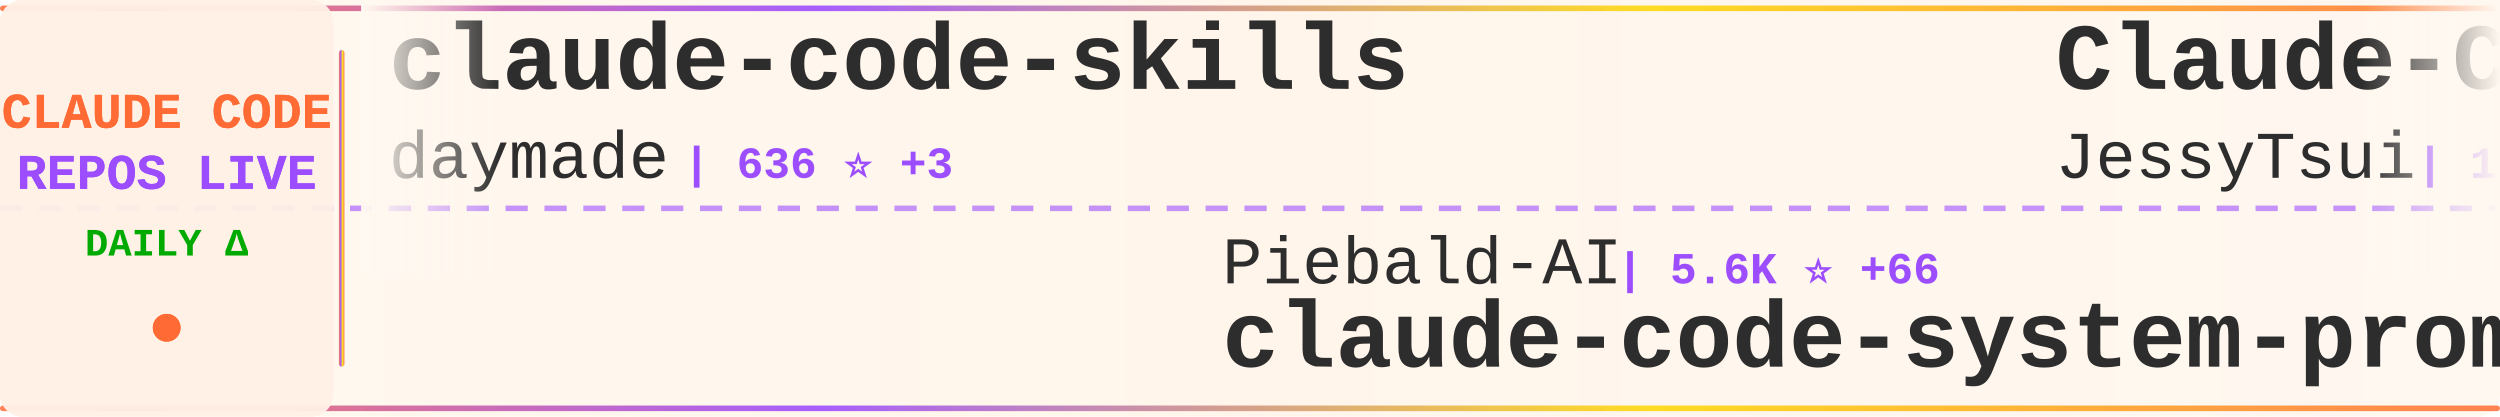
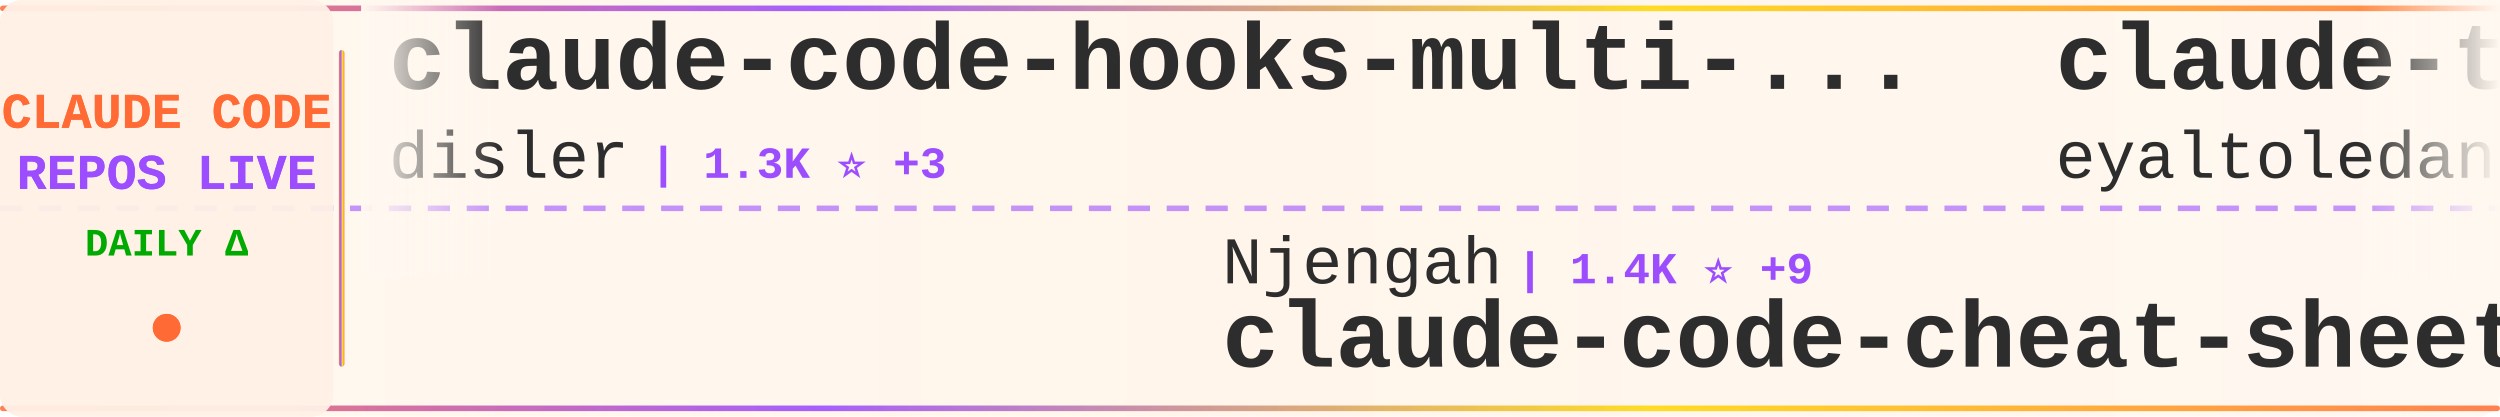
<svg xmlns="http://www.w3.org/2000/svg" width="900" height="150">
  <defs>
    <linearGradient id="tickerBg" x1="0%" y1="0%" x2="100%" y2="0%">
      <stop offset="0%" style="stop-color:#fff8f0;stop-opacity:0.98" />
      <stop offset="50%" style="stop-color:#fff5eb;stop-opacity:1" />
      <stop offset="100%" style="stop-color:#fff8f0;stop-opacity:0.98" />
    </linearGradient>
    <linearGradient id="borderGrad" x1="0%" y1="0%" x2="100%" y2="0%">
      <stop offset="0%" style="stop-color:#FF6B35;stop-opacity:0.85">
        <animate attributeName="stop-opacity" values="0.85;1;0.85" dur="2s" repeatCount="indefinite" />
      </stop>
      <stop offset="33%" style="stop-color:#9C4EFF;stop-opacity:0.9">
        <animate attributeName="stop-opacity" values="0.9;1;0.9" dur="2.2s" repeatCount="indefinite" />
      </stop>
      <stop offset="66%" style="stop-color:#FFD700;stop-opacity:0.85">
        <animate attributeName="stop-opacity" values="0.85;1;0.85" dur="1.8s" repeatCount="indefinite" />
      </stop>
      <stop offset="100%" style="stop-color:#FF6B35;stop-opacity:0.85">
        <animate attributeName="stop-opacity" values="0.85;1;0.85" dur="2s" repeatCount="indefinite" />
      </stop>
    </linearGradient>
    <filter id="textGlow">
      <feGaussianBlur stdDeviation="0.15" result="coloredBlur" />
      <feMerge>
        <feMergeNode in="coloredBlur" />
        <feMergeNode in="SourceGraphic" />
      </feMerge>
    </filter>
    <filter id="metricGlow">
      <feGaussianBlur stdDeviation="0.2" result="coloredBlur" />
      <feMerge>
        <feMergeNode in="coloredBlur" />
        <feMergeNode in="SourceGraphic" />
      </feMerge>
    </filter>
    <linearGradient id="leftFade" x1="0%" y1="0%" x2="100%" y2="0%">
      <stop offset="0%" style="stop-color:#fff8f0;stop-opacity:1" />
      <stop offset="100%" style="stop-color:#fff8f0;stop-opacity:0" />
    </linearGradient>
    <linearGradient id="rightFade" x1="0%" y1="0%" x2="100%" y2="0%">
      <stop offset="0%" style="stop-color:#fff8f0;stop-opacity:0" />
      <stop offset="100%" style="stop-color:#fff8f0;stop-opacity:1" />
    </linearGradient>
  </defs>
  <rect width="900" height="150" fill="url(#tickerBg)" rx="8" />
  <rect x="0" y="2" width="900" height="2" fill="url(#borderGrad)" rx="1" />
  <rect x="0" y="146" width="900" height="2" fill="url(#borderGrad)" rx="1" />
  <line x1="0" y1="75" x2="900" y2="75" stroke="#9C4EFF" stroke-width="2" stroke-dasharray="8 6" opacity="0.6" />
  <rect x="0" y="0" width="120" height="150" fill="#fff0e6" opacity="0.95" rx="8" />
  <text x="60" y="46" font-family="'Courier New', monospace" font-size="18" font-weight="bold" fill="#FF6B35" text-anchor="middle" filter="url(#textGlow)">
    CLAUDE CODE
  </text>
  <text x="60" y="68" font-family="'Courier New', monospace" font-size="18" font-weight="bold" fill="#9C4EFF" text-anchor="middle" filter="url(#textGlow)">
    REPOS LIVE
  </text>
  <text x="60" y="92" font-family="'Courier New', monospace" font-size="14" font-weight="bold" fill="#00aa00" text-anchor="middle">
    DAILY Δ
  </text>
  <circle cx="60" cy="118" r="5" fill="#FF6B35" filter="url(#metricGlow)">
    <animate attributeName="r" values="4;6;4" dur="1.5s" repeatCount="indefinite" />
    <animate attributeName="opacity" values="0.6;1;0.6" dur="1.5s" repeatCount="indefinite" />
  </circle>
  <rect x="122" y="18" width="2" height="114" fill="url(#borderGrad)" rx="1" />
  <clipPath id="tickerClip">
    <rect x="130" y="0" width="770" height="150" />
  </clipPath>
  <g clip-path="url(#tickerClip)">
    <g id="tickerItems">
      <animateTransform attributeName="transform" attributeType="XML" type="translate" from="0 0" to="-3000 0" dur="54s" repeatCount="indefinite" />
      <g transform="translate(0, 0)">
+         <text x="140" y="32" font-family="'Courier New', monospace" font-size="34" font-weight="bold" fill="#2d2d2d">claude-code-hooks-multi-...</text>
+         <text x="140" y="64" font-family="'Courier New', monospace" font-size="24" font-weight="normal" fill="#2d2d2d" opacity="1.0">disler</text>
+         <text x="234" y="64" font-family="'Courier New', monospace" font-size="16" font-weight="bold" fill="#9C4EFF"> | 1.3K ⭐ +3</text>
+       </g>
+       <g transform="translate(300, 0)">
+         <text x="140" y="102" font-family="'Courier New', monospace" font-size="24" font-weight="normal" fill="#2d2d2d" opacity="1.0">Njengah</text>
+         <text x="246" y="102" font-family="'Courier New', monospace" font-size="16" font-weight="bold" fill="#9C4EFF"> | 1.4K ⭐ +9</text>
+         <text x="140" y="132" font-family="'Courier New', monospace" font-size="34" font-weight="bold" fill="#2d2d2d">claude-code-cheat-sheet</text>
+       </g>
+       <g transform="translate(600, 0)">
+         <text x="140" y="32" font-family="'Courier New', monospace" font-size="34" font-weight="bold" fill="#2d2d2d">claude-task-master</text>
+         <text x="140" y="64" font-family="'Courier New', monospace" font-size="24" font-weight="normal" fill="#2d2d2d" opacity="1.0">eyaltoledano</text>
+         <text x="306" y="64" font-family="'Courier New', monospace" font-size="16" font-weight="bold" fill="#9C4EFF"> | 25.9K ⭐ +27</text>
+       </g>
+       <g transform="translate(900, 0)">
+         <text x="140" y="102" font-family="'Courier New', monospace" font-size="24" font-weight="normal" fill="#2d2d2d" opacity="1.0">lst97</text>
+         <text x="222" y="102" font-family="'Courier New', monospace" font-size="16" font-weight="bold" fill="#9C4EFF"> | 1.5K ⭐</text>
+         <text x="140" y="132" font-family="'Courier New', monospace" font-size="34" font-weight="bold" fill="#2d2d2d">claude-code-sub-agents</text>
+       </g>
+       <g transform="translate(1200, 0)">
+         <text x="140" y="32" font-family="'Courier New', monospace" font-size="34" font-weight="bold" fill="#2d2d2d">vibe-kanban</text>
+         <text x="140" y="64" font-family="'Courier New', monospace" font-size="24" font-weight="normal" fill="#2d2d2d" opacity="1.0">BloopAI</text>
+         <text x="246" y="64" font-family="'Courier New', monospace" font-size="16" font-weight="bold" fill="#9C4EFF"> | 22.9K ⭐ +87</text>
+       </g>
+       <g transform="translate(1500, 0)">
+         <text x="140" y="102" font-family="'Courier New', monospace" font-size="24" font-weight="normal" fill="#2d2d2d" opacity="1.0">alirezarezvani</text>
+         <text x="330" y="102" font-family="'Courier New', monospace" font-size="16" font-weight="bold" fill="#9C4EFF"> | 3.9K ⭐ +726</text>
+         <text x="140" y="132" font-family="'Courier New', monospace" font-size="34" font-weight="bold" fill="#2d2d2d">claude-skills</text>
+       </g>
+       <g transform="translate(1800, 0)">
        <text x="140" y="32" font-family="'Courier New', monospace" font-size="34" font-weight="bold" fill="#2d2d2d">claude-code-skills</text>
        <text x="140" y="64" font-family="'Courier New', monospace" font-size="24" font-weight="normal" fill="#2d2d2d" opacity="1.0">daymade</text>
        <text x="246" y="64" font-family="'Courier New', monospace" font-size="16" font-weight="bold" fill="#9C4EFF"> | 636 ⭐ +3</text>
      </g>
-       <g transform="translate(300, 0)">
-         <text x="140" y="102" font-family="'Courier New', monospace" font-size="24" font-weight="normal" fill="#2d2d2d" opacity="1.0">Piebald-AI</text>
-         <text x="282" y="102" font-family="'Courier New', monospace" font-size="16" font-weight="bold" fill="#9C4EFF"> | 5.6K ⭐ +66</text>
-         <text x="140" y="132" font-family="'Courier New', monospace" font-size="34" font-weight="bold" fill="#2d2d2d">claude-code-system-promp...</text>
+       <g transform="translate(2100, 0)">
+         <text x="140" y="102" font-family="'Courier New', monospace" font-size="24" font-weight="normal" fill="#2d2d2d" opacity="1.0">numman-ali</text>
+         <text x="282" y="102" font-family="'Courier New', monospace" font-size="16" font-weight="bold" fill="#9C4EFF"> | 8.9K ⭐ +43</text>
+         <text x="140" y="132" font-family="'Courier New', monospace" font-size="34" font-weight="bold" fill="#2d2d2d">openskills</text>
      </g>
-       <g transform="translate(600, 0)">
-         <text x="140" y="32" font-family="'Courier New', monospace" font-size="34" font-weight="bold" fill="#2d2d2d">Claude-Code-Remote</text>
-         <text x="140" y="64" font-family="'Courier New', monospace" font-size="24" font-weight="normal" fill="#2d2d2d" opacity="1.0">JessyTsui</text>
-         <text x="270" y="64" font-family="'Courier New', monospace" font-size="16" font-weight="bold" fill="#9C4EFF"> | 1.1K ⭐ +5</text>
+       <g transform="translate(2400, 0)">
+         <text x="140" y="32" font-family="'Courier New', monospace" font-size="34" font-weight="bold" fill="#2d2d2d">ClaudeCodeAgents</text>
+         <text x="140" y="64" font-family="'Courier New', monospace" font-size="24" font-weight="normal" fill="#2d2d2d" opacity="1.0">darcyegb</text>
+         <text x="258" y="64" font-family="'Courier New', monospace" font-size="16" font-weight="bold" fill="#9C4EFF"> | 580 ⭐ +1</text>
      </g>
-       <g transform="translate(900, 0)">
-         <text x="140" y="102" font-family="'Courier New', monospace" font-size="24" font-weight="normal" fill="#2d2d2d" opacity="1.0">kn1026</text>
-         <text x="234" y="102" font-family="'Courier New', monospace" font-size="16" font-weight="bold" fill="#9C4EFF"> | 704 ⭐</text>
-         <text x="140" y="132" font-family="'Courier New', monospace" font-size="34" font-weight="bold" fill="#2d2d2d">cc</text>
-       </g>
-       <g transform="translate(1200, 0)">
-         <text x="140" y="32" font-family="'Courier New', monospace" font-size="34" font-weight="bold" fill="#2d2d2d">claude-code-viewer</text>
-         <text x="140" y="64" font-family="'Courier New', monospace" font-size="24" font-weight="normal" fill="#2d2d2d" opacity="1.0">d-kimuson</text>
-         <text x="270" y="64" font-family="'Courier New', monospace" font-size="16" font-weight="bold" fill="#9C4EFF"> | 959 ⭐ +6</text>
-       </g>
-       <g transform="translate(1500, 0)">
+       <g transform="translate(2700, 0)">
        <text x="140" y="102" font-family="'Courier New', monospace" font-size="24" font-weight="normal" fill="#2d2d2d" opacity="1.0">laravel</text>
        <text x="246" y="102" font-family="'Courier New', monospace" font-size="16" font-weight="bold" fill="#9C4EFF"> | 516 ⭐</text>
        <text x="140" y="132" font-family="'Courier New', monospace" font-size="34" font-weight="bold" fill="#2d2d2d">claude-code</text>
      </g>
-       <g transform="translate(1800, 0)">
-         <text x="140" y="32" font-family="'Courier New', monospace" font-size="34" font-weight="bold" fill="#2d2d2d">oh-my-openagent</text>
-         <text x="140" y="64" font-family="'Courier New', monospace" font-size="24" font-weight="normal" fill="#2d2d2d" opacity="1.0">code-yeongyu</text>
-         <text x="306" y="64" font-family="'Courier New', monospace" font-size="16" font-weight="bold" fill="#9C4EFF"> | 38.7K ⭐ +358</text>
-       </g>
-       <g transform="translate(2100, 0)">
-         <text x="140" y="102" font-family="'Courier New', monospace" font-size="24" font-weight="normal" fill="#2d2d2d" opacity="1.0">RichardAtCT</text>
-         <text x="294" y="102" font-family="'Courier New', monospace" font-size="16" font-weight="bold" fill="#9C4EFF"> | 2.0K ⭐ +14</text>
-         <text x="140" y="132" font-family="'Courier New', monospace" font-size="34" font-weight="bold" fill="#2d2d2d">claude-code-telegram</text>
-       </g>
-       <g transform="translate(2400, 0)">
-         <text x="140" y="32" font-family="'Courier New', monospace" font-size="34" font-weight="bold" fill="#2d2d2d">claude-code-security-rev...</text>
-         <text x="140" y="64" font-family="'Courier New', monospace" font-size="24" font-weight="normal" fill="#2d2d2d" opacity="1.0">anthropics</text>
-         <text x="282" y="64" font-family="'Courier New', monospace" font-size="16" font-weight="bold" fill="#9C4EFF"> | 3.7K ⭐ +23</text>
-       </g>
-       <g transform="translate(2700, 0)">
-         <text x="140" y="102" font-family="'Courier New', monospace" font-size="24" font-weight="normal" fill="#2d2d2d" opacity="1.0">affaan-m</text>
-         <text x="258" y="102" font-family="'Courier New', monospace" font-size="16" font-weight="bold" fill="#9C4EFF"> | 69.8K ⭐ +1.4K</text>
-         <text x="140" y="132" font-family="'Courier New', monospace" font-size="34" font-weight="bold" fill="#2d2d2d">everything-claude-code</text>
-       </g>
      <g transform="translate(3000, 0)">
-         <text x="140" y="32" font-family="'Courier New', monospace" font-size="34" font-weight="bold" fill="#2d2d2d">claude-code-skills</text>
-         <text x="140" y="64" font-family="'Courier New', monospace" font-size="24" font-weight="normal" fill="#2d2d2d" opacity="1.0">daymade</text>
-         <text x="246" y="64" font-family="'Courier New', monospace" font-size="16" font-weight="bold" fill="#9C4EFF"> | 636 ⭐ +3</text>
+         <text x="140" y="32" font-family="'Courier New', monospace" font-size="34" font-weight="bold" fill="#2d2d2d">claude-code-hooks-multi-...</text>
+         <text x="140" y="64" font-family="'Courier New', monospace" font-size="24" font-weight="normal" fill="#2d2d2d" opacity="1.0">disler</text>
+         <text x="234" y="64" font-family="'Courier New', monospace" font-size="16" font-weight="bold" fill="#9C4EFF"> | 1.3K ⭐ +3</text>
      </g>
      <g transform="translate(3300, 0)">
-         <text x="140" y="102" font-family="'Courier New', monospace" font-size="24" font-weight="normal" fill="#2d2d2d" opacity="1.0">Piebald-AI</text>
-         <text x="282" y="102" font-family="'Courier New', monospace" font-size="16" font-weight="bold" fill="#9C4EFF"> | 5.6K ⭐ +66</text>
-         <text x="140" y="132" font-family="'Courier New', monospace" font-size="34" font-weight="bold" fill="#2d2d2d">claude-code-system-promp...</text>
+         <text x="140" y="102" font-family="'Courier New', monospace" font-size="24" font-weight="normal" fill="#2d2d2d" opacity="1.0">Njengah</text>
+         <text x="246" y="102" font-family="'Courier New', monospace" font-size="16" font-weight="bold" fill="#9C4EFF"> | 1.4K ⭐ +9</text>
+         <text x="140" y="132" font-family="'Courier New', monospace" font-size="34" font-weight="bold" fill="#2d2d2d">claude-code-cheat-sheet</text>
      </g>
      <g transform="translate(3600, 0)">
-         <text x="140" y="32" font-family="'Courier New', monospace" font-size="34" font-weight="bold" fill="#2d2d2d">Claude-Code-Remote</text>
-         <text x="140" y="64" font-family="'Courier New', monospace" font-size="24" font-weight="normal" fill="#2d2d2d" opacity="1.0">JessyTsui</text>
-         <text x="270" y="64" font-family="'Courier New', monospace" font-size="16" font-weight="bold" fill="#9C4EFF"> | 1.1K ⭐ +5</text>
+         <text x="140" y="32" font-family="'Courier New', monospace" font-size="34" font-weight="bold" fill="#2d2d2d">claude-task-master</text>
+         <text x="140" y="64" font-family="'Courier New', monospace" font-size="24" font-weight="normal" fill="#2d2d2d" opacity="1.0">eyaltoledano</text>
+         <text x="306" y="64" font-family="'Courier New', monospace" font-size="16" font-weight="bold" fill="#9C4EFF"> | 25.9K ⭐ +27</text>
      </g>
      <g transform="translate(3900, 0)">
-         <text x="140" y="102" font-family="'Courier New', monospace" font-size="24" font-weight="normal" fill="#2d2d2d" opacity="1.0">kn1026</text>
-         <text x="234" y="102" font-family="'Courier New', monospace" font-size="16" font-weight="bold" fill="#9C4EFF"> | 704 ⭐</text>
-         <text x="140" y="132" font-family="'Courier New', monospace" font-size="34" font-weight="bold" fill="#2d2d2d">cc</text>
+         <text x="140" y="102" font-family="'Courier New', monospace" font-size="24" font-weight="normal" fill="#2d2d2d" opacity="1.0">lst97</text>
+         <text x="222" y="102" font-family="'Courier New', monospace" font-size="16" font-weight="bold" fill="#9C4EFF"> | 1.5K ⭐</text>
+         <text x="140" y="132" font-family="'Courier New', monospace" font-size="34" font-weight="bold" fill="#2d2d2d">claude-code-sub-agents</text>
      </g>
    </g>
  </g>
  <rect x="130" y="0" width="50" height="100" fill="url(#leftFade)" />
  <rect x="850" y="0" width="50" height="100" fill="url(#rightFade)" />
</svg>
